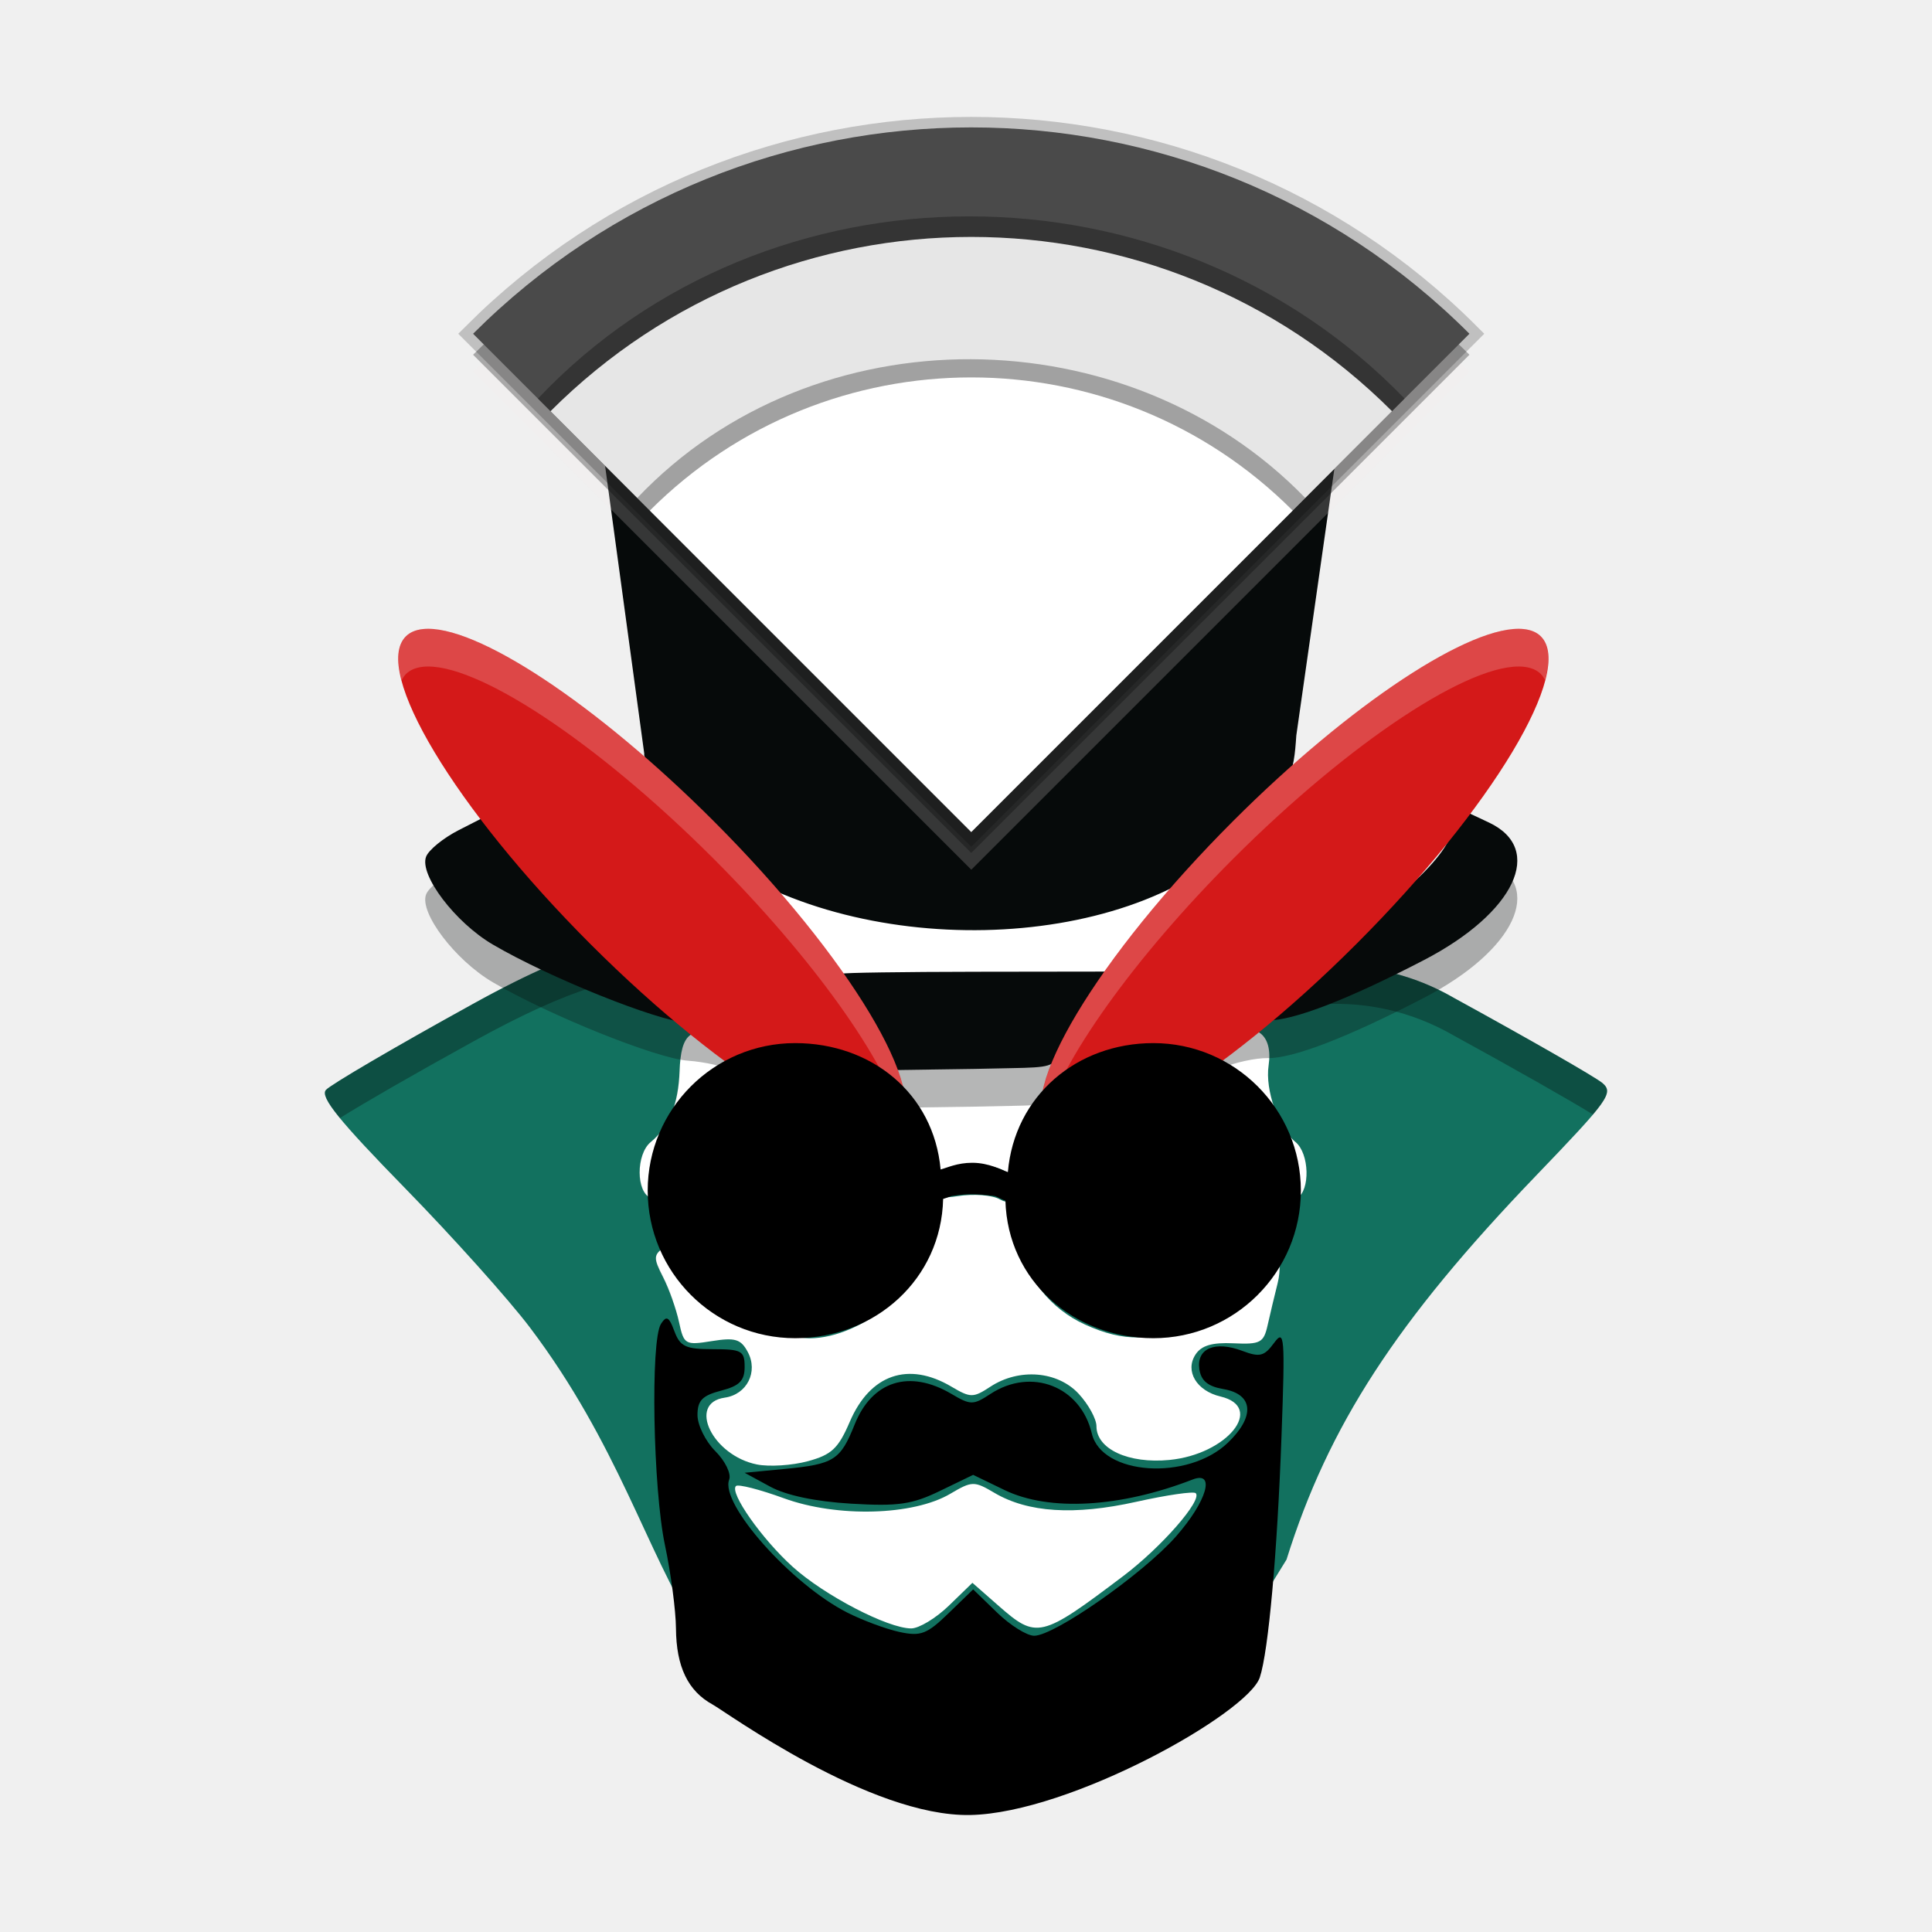
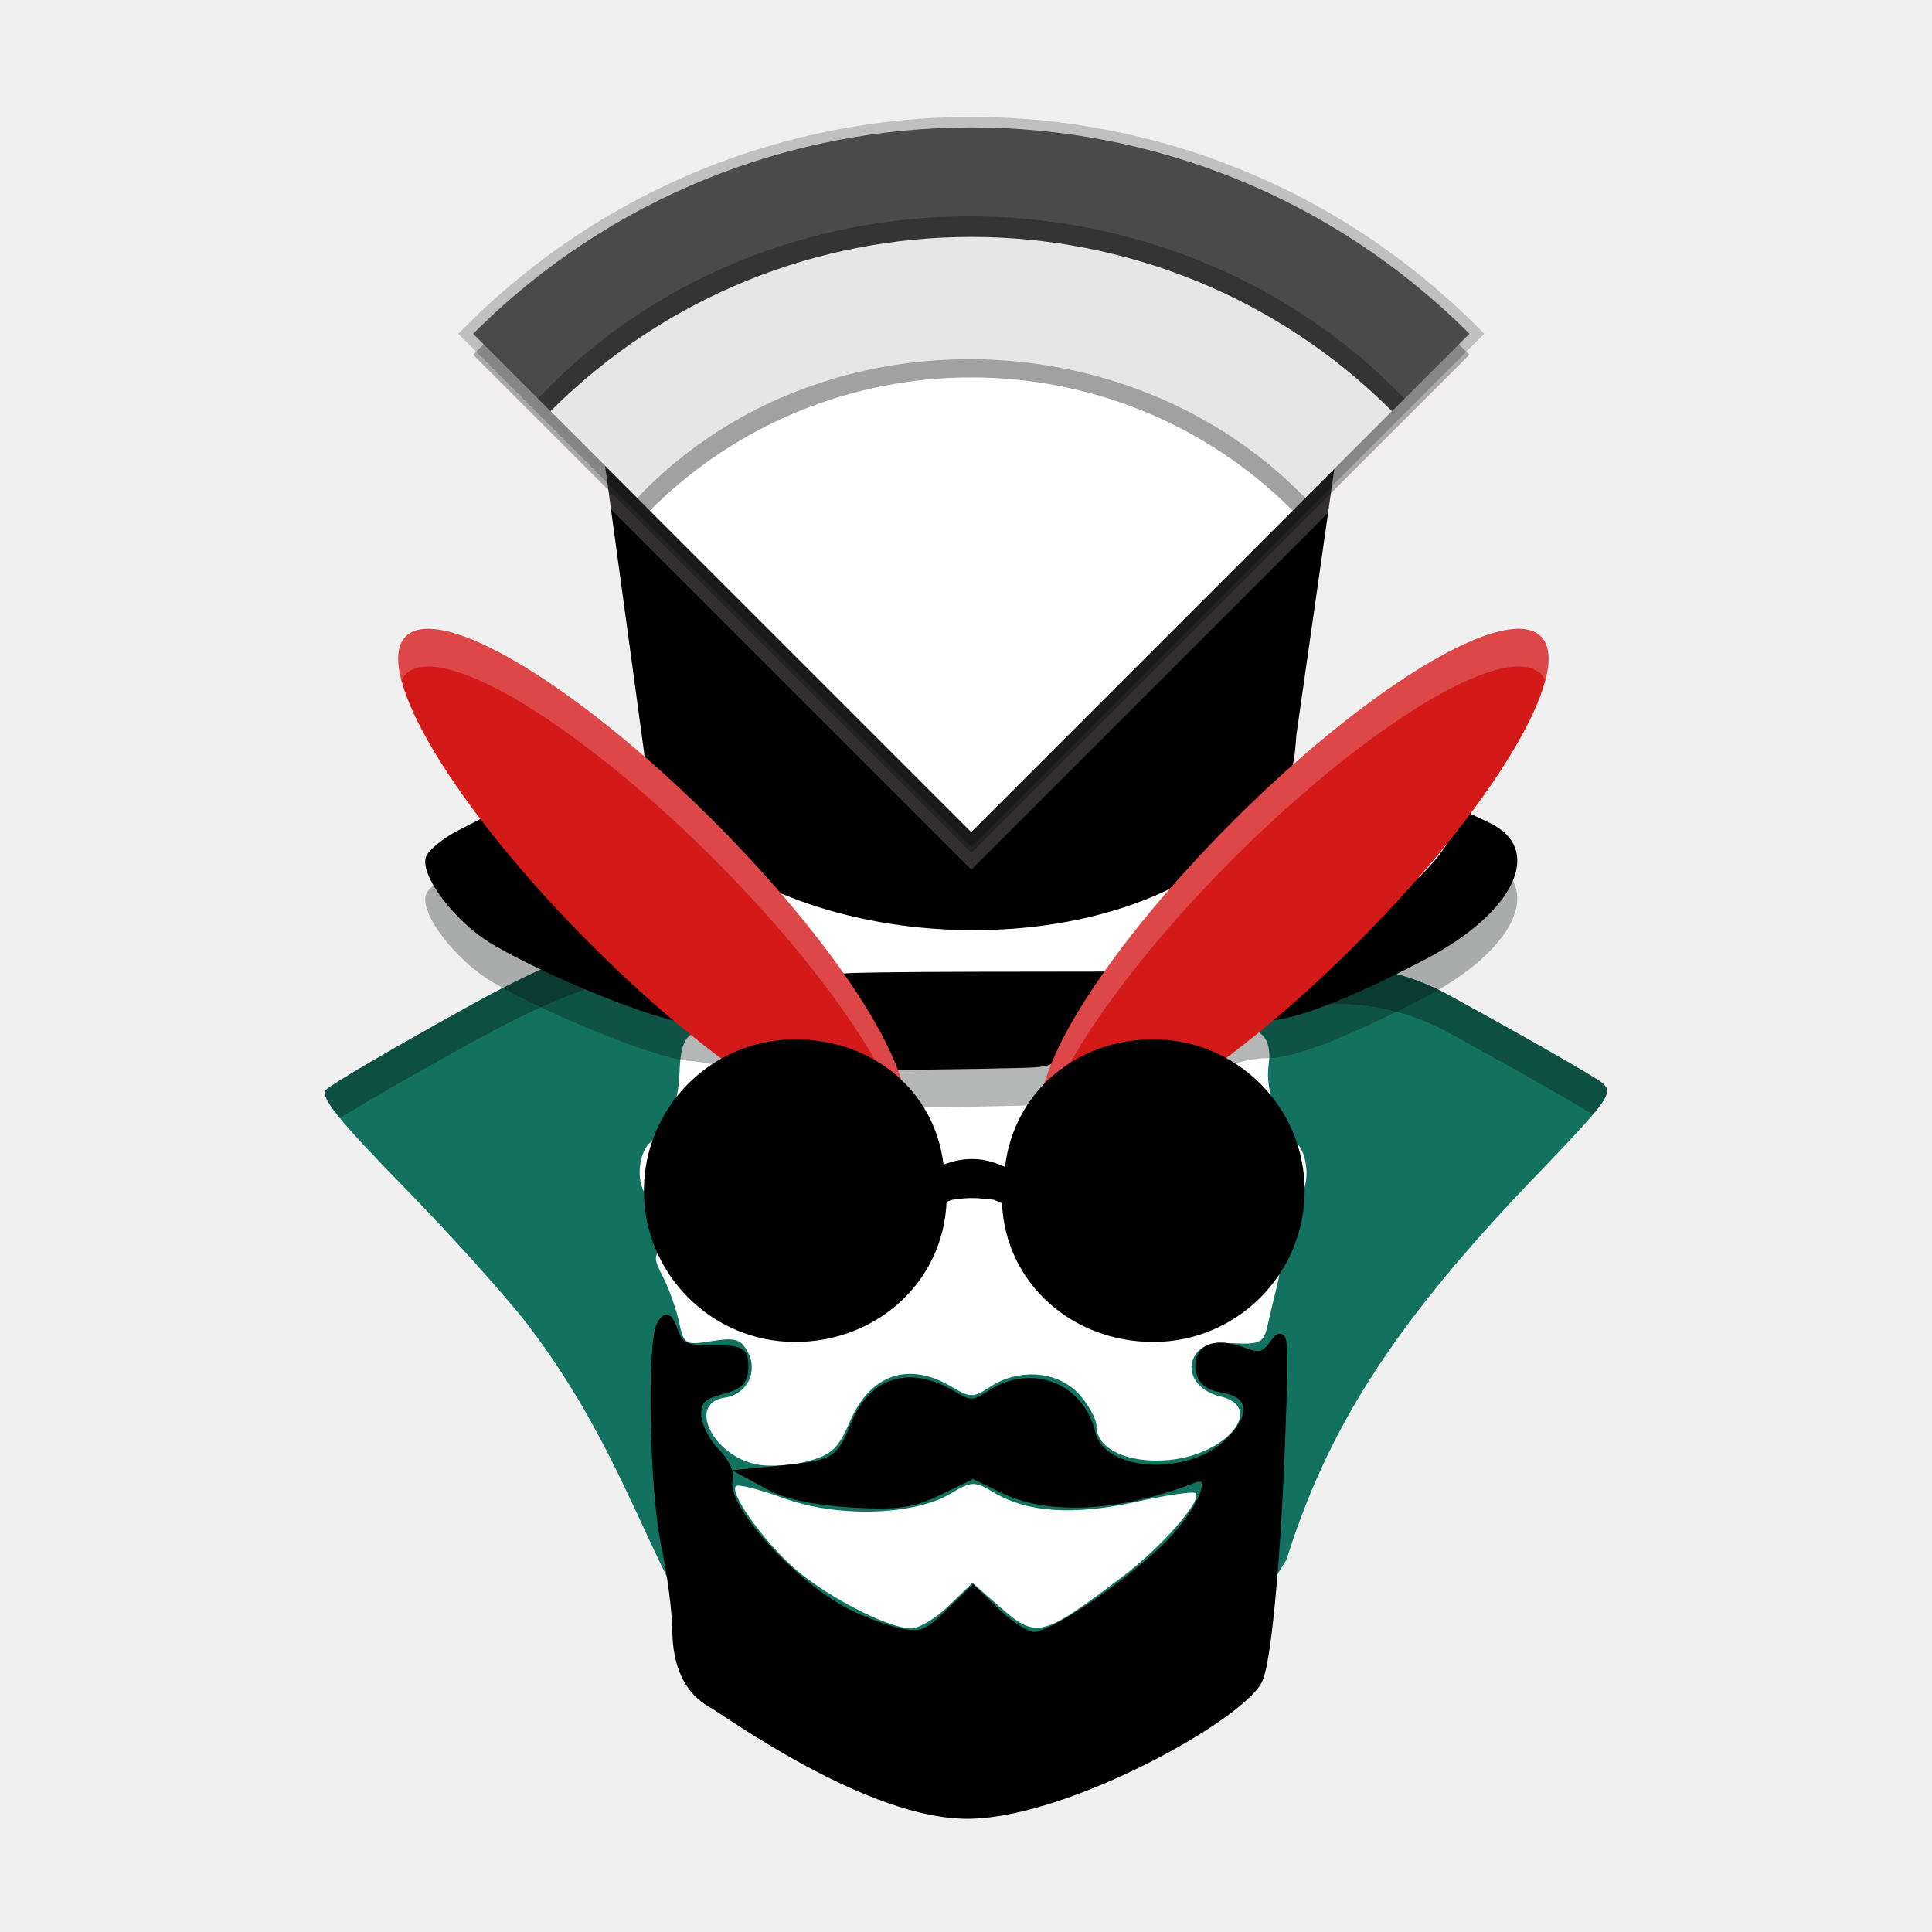
<svg xmlns="http://www.w3.org/2000/svg" version="1.1" viewBox="0 0 512 512">
  <g transform="translate(-299.24 294.62)">
    <rect x="468.6" y="-84.335" width="163.39" height="60.644" rx="5.41" ry="5.41" fill="#fff" style="paint-order:normal" />
    <path d="m486.49-23.868c-0.273-0.009-0.546-0.004-0.82 0.02-0.73 0.065-1.46 0.253-2.18 0.591-2.881 1.353-4.027 4.279-4.472 7.308-0.216 1.468-0.324 2.758 0.053 4.241 0.071 0.279 0.197 0.575 0.346 0.873-0.347 8.769-2.748 14.658-7.649 18.726-3.93 3.262-3.901 13.317 0.042 14.831 1.667 0.64 3.847 3.315 4.847 5.945 1.405 3.696 1.105 5.304-1.332 7.086-2.843 2.079-2.872 2.858-0.276 7.934 0.82 1.604 1.718 3.808 2.504 6.041-0.771 1.623-1.411 3.305-1.915 5.03-0.343 0.184-0.713 0.628-1.16 1.335-2.808 4.44-2.095 43.677 1.065 58.593 1.568 7.402 2.88 17.349 2.918 22.108 0.08 10.124 3.174 16.561 9.682 20.134 3.603 1.978 41.756 29.806 68.301 29.295 26.544-0.511 73.597-26.985 76.75-36.482 2.282-6.875 4.612-32.799 5.742-63.893 0.773-21.268 0.824-26.741-0.617-26.138-0.06-2.755-0.726-5.464-1.949-7.934 0.548-2.314 1.065-4.577 1.546-6.486 0.824-3.273 0.704-7.372-0.268-9.108-1.946-3.478 1.007-10.8 5.404-13.397 3.548-2.095 3.292-11.838-0.391-14.895-3.864-3.207-6.964-10.829-7.263-17.027 0.254-0.742 0.307-1.299 0.349-1.856 0.088-1.18 0.056-2.429 0.056-4.098 0-1.727-0.153-3.262-0.665-4.74-0.512-1.478-1.539-3.019-3.151-3.858-41.924-11.233-109.2-9.902-145.5-0.177z" color="#000000" color-rendering="auto" dominant-baseline="auto" fill="#fff" image-rendering="auto" shape-rendering="auto" solid-color="#000000" style="font-feature-settings:normal;font-variant-alternates:normal;font-variant-caps:normal;font-variant-ligatures:normal;font-variant-numeric:normal;font-variant-position:normal;isolation:auto;mix-blend-mode:normal;shape-padding:0;text-decoration-color:#000000;text-decoration-line:none;text-decoration-style:solid;text-indent:0;text-orientation:mixed;text-transform:none;white-space:normal" />
    <g stroke-width="1.923">
      <path d="m424.26-28.393c-20.136 11.103-37.535 21.289-38.662 22.637-1.554 1.859 3.505 8.133 20.925 25.955 12.636 12.927 27.548 29.559 33.136 36.961 46.67 61.706 30.999 116.01 117.43 102.86 76.494-9e-3 38.583 29.893 83.092-41.335 11.104-35.493 29.179-63.309 66.104-101.72 19.292-20.068 20.662-21.979 17.593-24.583-1.83-1.553-19.548-11.71-39.375-22.57-28.647-16.54-60.033-5.789-70.726 7.674-1.955 3.163 4.683 4.278 10.679 1.794 7.707-3.192 12.182 0.271 10.975 8.494-0.951 6.482 2.568 16.473 7.142 20.269 3.683 3.057 3.939 12.8 0.391 14.895-4.397 2.597-7.351 9.919-5.404 13.397 0.972 1.736 1.092 5.835 0.268 9.108-0.824 3.273-2.018 8.275-2.653 11.119-1.043 4.667-1.924 5.135-9.052 4.807-5.691-0.262-8.506 0.575-10.077 2.999-2.83 4.368 0.294 9.602 6.624 11.096 11.902 2.81 1.812 15.344-13.538 16.819-10.834 1.041-19.32-2.883-19.32-8.933 0-1.936-2.121-5.809-4.715-8.607-5.592-6.034-15.795-6.855-23.386-1.881-4.569 2.994-5.253 2.994-10.322 0-11.454-6.766-21.56-3.27-26.958 9.322-3.03 7.068-4.811 8.736-11.15 10.443-4.149 1.117-10.195 1.502-13.437 0.853-11.816-2.363-18.531-16.284-8.542-17.709 5.889-0.84 8.921-6.844 6.109-12.099-1.832-3.422-3.33-3.878-9.527-2.887-7.075 1.131-7.405 0.94-8.7-5.069-0.74-3.436-2.641-8.781-4.224-11.876-2.595-5.076-2.567-5.855 0.276-7.934 2.437-1.782 2.737-3.389 1.332-7.086-1-2.63-3.18-5.306-4.847-5.945-3.944-1.513-3.972-11.569-0.042-14.831 4.924-4.087 7.328-10.007 7.657-18.847 0.372-9.984 2.932-12.02 11.713-9.325 5.022 1.541 7.128 1.428 8.928-0.482 1.58-1.676 1.684-2.753 0.313-3.264-19.179-11.912-13.333-39.257-76.034-4.523zm131.71 42.374c-3.425 0.092-6.658 0.82-8.066 2.228-4.826 4.826-2.657 7.409 5.173 6.156 4.115-0.658 9.091-0.286 11.057 0.825 4.38 2.478 6.172-2.115 2.535-6.497-1.574-1.897-6.296-2.83-10.699-2.712zm12.304 14.341 1.143 6.41c1.651 9.258 8.279 17.543 17.326 21.652 10.502 4.77 18.059 4.567 28.112-0.749 8.408-4.446 13.809-11.233 6.466-8.125-6.802 2.878-25.584 3.453-31.588 0.966-3.212-1.331-9.355-6.408-13.651-11.285zm-23.465 1.893c-0.888 0.117-2.787 2.25-6.838 6.976-4.181 4.877-10.227 9.954-13.439 11.285-6.003 2.487-24.786 1.913-31.588-0.966-7.343-3.107-1.944 3.679 6.463 8.125 4.588 2.426 11.052 4.41 14.363 4.41 14.105 0 31.842-14.897 31.813-26.718-6e-3 -2.074-0.084-3.203-0.774-3.112zm12.259 68.439c1.527-0.034 3.004 0.751 5.675 2.329 8.908 5.262 21.197 6.043 37.612 2.391 8.12-1.807 15.215-2.834 15.766-2.284 1.829 1.829-9.104 14.325-19.216 21.964-21.82 16.485-22.93 16.748-33.072 7.843l-6.894-6.052-6.241 6.052c-3.434 3.328-7.933 6.043-9.998 6.032-6.223-0.031-23.01-8.762-31.376-16.32-8.208-7.415-16.812-19.653-15.053-21.412 0.562-0.562 6.285 0.896 12.718 3.241 14.115 5.147 34.281 4.601 44.092-1.194 2.882-1.702 4.46-2.557 5.987-2.591z" fill="#12715f" />
      <path d="m687.25-69.734-4.123 7.886c-5.149 9.844-23.956 24.313-47.739 36.724-20.423 10.658-22.84 12.311-21.401 14.639 1.342 2.172 1.092 2.2 8.899-1.062 3.64-1.521 9.153-2.717 12.251-2.659 6.705 0.126 21.327-5.514 41.504-16.005 24.105-12.534 32.069-29.429 17.171-36.437zm-259.04 1.329-7.398 3.777c-4.069 2.076-7.963 5.242-8.652 7.038-1.856 4.835 7.726 17.449 17.689 23.288 14.959 8.766 43.381 20.188 51.704 20.779 4.428 0.314 9.619 1.484 11.536 2.597 3.913 2.272 6.77 1.899 7.739-1.008 0.358-1.073-1.751-3.022-4.686-4.332-27.171-12.116-59.04-34.94-65.073-46.607zm165.25 41.261-35.466 0.048c-19.506 0.027-35.468 0.259-35.468 0.515-7.2e-4 0.256-9.563 5.398-4.578 12.327l9.803 13.337 29.829-0.434c31.013-0.795 15.317 1.724 31.174-19.497z" fill="#060a0a" opacity=".3" />
      <path transform="translate(299.24 -294.62)" d="m170.41 249.23c-9.171 0.045-22.849 4.51-45.383 16.992-20.136 11.103-37.535 21.291-38.662 22.639-0.802 0.959 0.208 3.138 3.721 7.432 6.326-3.96 19.864-11.757 34.941-20.07 54.099-29.968 57.178-13.727 69.32-1.055 3.253 0.738 4.941 0.39 6.4-1.158 1.58-1.676 1.684-2.753 0.312-3.264-12.286-7.631-14.303-21.596-30.65-21.516zm182.71 6.809c-17.129 0.295-31.893 7.65-38.576 16.064-1.737 2.811 3.31 3.998 8.664 2.486 14.418-9.141 39.112-13.409 62.061-0.16 16.369 8.966 31.15 17.372 36.891 20.934 4.555-5.412 4.365-6.768 2.484-8.363-1.83-1.553-19.548-11.711-39.375-22.57-10.743-6.202-21.871-8.568-32.148-8.391z" opacity=".3" />
-       <path d="m469.98-94.86c-0.504 1.315 7.002 17.017 16.684 25.971 38.696 28.922 110.44 27.421 141.15-3.047 13.76-13.76 14.276-17.74 14.963-27.774l14.419-101.04h-201.63zm217.27 15.126-4.123 7.886c-5.149 9.844-23.956 24.313-47.739 36.724-20.423 10.658-22.84 12.311-21.401 14.639 1.342 2.172 1.092 2.2 8.899-1.062 3.64-1.521 9.153-2.717 12.251-2.659 6.705 0.126 21.327-5.514 41.504-16.005 24.105-12.534 32.069-29.429 17.171-36.437zm-259.04 1.329-7.398 3.777c-4.069 2.076-7.963 5.242-8.652 7.038-1.856 4.835 7.726 17.449 17.689 23.288 14.959 8.766 43.381 20.188 51.704 20.779 4.428 0.314 9.619 1.484 11.536 2.597 3.913 2.272 6.77 1.899 7.739-1.008 0.358-1.073-1.751-3.022-4.686-4.332-27.171-12.116-59.04-34.94-65.073-46.607zm165.25 41.261-35.466 0.048c-19.506 0.027-35.468 0.259-35.468 0.515-7.2e-4 0.256-9.563 5.398-4.578 12.327l9.803 13.337 29.829-0.434c31.013-0.795 15.317 1.724 31.174-19.497z" fill="#060a0a" />
    </g>
-     <path d="m556.64-250.85c-47.782 0-95.567 18.229-132.02 54.686l20.521 20.52-4e-3 4e-3 26.328 26.326 85.176 85.176v0.002h2e-3l85.178-85.178c-6.5e-4 -6.6e-4 -1e-3 -1e-3 -2e-3 -2e-3l26.324-26.324c-9.9e-4 -9.8e-4 -3e-3 -9.7e-4 -4e-3 -2e-3l20.521-20.521c-36.454-36.457-84.235-54.686-132.02-54.686z" fill="#f5ebeb" opacity=".2" stroke-width=".742" />
-     <path d="m411.33-127.91a92.257 23.064 45 0 0-4.54 1.94 92.257 23.064 45 0 0 48.927 81.543 92.257 23.064 45 0 0 81.543 48.927 92.257 23.064 45 0 0-48.927-81.546 92.257 23.064 45 0 0-77.003-50.865zm291.72 0a23.064 92.257 45 0 0-77.006 50.865 23.064 92.257 45 0 0-48.925 81.546 23.064 92.257 45 0 0 81.543-48.927 23.064 92.257 45 0 0 48.927-81.543 23.064 92.257 45 0 0-4.54-1.94z" fill="#d41919" style="paint-order:normal" />
+     <g>
+       <path d="m469.98-94.86c-0.504 1.315 7.002 17.017 16.684 25.971 38.696 28.922 110.44 27.421 141.15-3.047 13.76-13.76 14.276-17.74 14.963-27.774l14.419-101.04h-201.63zm217.27 15.126-4.123 7.886c-5.149 9.844-23.956 24.313-47.739 36.724-20.423 10.658-22.84 12.311-21.401 14.639 1.342 2.172 1.092 2.2 8.899-1.062 3.64-1.521 9.153-2.717 12.251-2.659 6.705 0.126 21.327-5.514 41.504-16.005 24.105-12.534 32.069-29.429 17.171-36.437zm-259.04 1.329-7.398 3.777c-4.069 2.076-7.963 5.242-8.652 7.038-1.856 4.835 7.726 17.449 17.689 23.288 14.959 8.766 43.381 20.188 51.704 20.779 4.428 0.314 9.619 1.484 11.536 2.597 3.913 2.272 6.77 1.899 7.739-1.008 0.358-1.073-1.751-3.022-4.686-4.332-27.171-12.116-59.04-34.94-65.073-46.607zm165.25 41.261-35.466 0.048c-19.506 0.027-35.468 0.259-35.468 0.515-7.2e-4 0.256-9.563 5.398-4.578 12.327l9.803 13.337 29.829-0.434c31.013-0.795 15.317 1.724 31.174-19.497z" stroke-width="1.923" />
+       <path d="m556.64-250.85c-47.782 0-95.567 18.229-132.02 54.686l20.521 20.52-4e-3 4e-3 26.328 26.326 85.176 85.176v0.002h2e-3l85.178-85.178c-6.5e-4 -6.6e-4 -1e-3 -1e-3 -2e-3 -2e-3l26.324-26.324c-9.9e-4 -9.8e-4 -3e-3 -9.7e-4 -4e-3 -2e-3l20.521-20.521c-36.454-36.457-84.235-54.686-132.02-54.686z" fill="#f5ebeb" opacity=".2" stroke-width=".742" />
+       <path d="m411.33-127.91a92.257 23.064 45 0 0-4.54 1.94 92.257 23.064 45 0 0 48.927 81.543 92.257 23.064 45 0 0 81.543 48.927 92.257 23.064 45 0 0-48.927-81.546 92.257 23.064 45 0 0-77.003-50.865zm291.72 0a23.064 92.257 45 0 0-77.006 50.865 23.064 92.257 45 0 0-48.925 81.546 23.064 92.257 45 0 0 81.543-48.927 23.064 92.257 45 0 0 48.927-81.543 23.064 92.257 45 0 0-4.54-1.94z" fill="#d41919" style="paint-order:normal" />
+     </g>
    <g transform="matrix(.74177 0 0 .74177 414.33 -319.06)">
      <path d="m13.863 159.69c98.297-98.297 257.67-98.297 355.96 0l-177.98 177.98z" opacity=".3" />
      <path d="m13.863 152.19c98.297-98.297 257.67-98.297 355.96 0l-177.98 177.98z" fill="#4a4a4a" opacity=".2" stroke="#000" stroke-width="7.5" />
      <path d="m13.863 152.19c98.297-98.297 257.67-98.297 355.96 0l-177.98 177.98z" fill="#4a4a4a" />
      <path d="m37.023 175.36c81.983-86.649 225.49-86.981 309.64 0l-154.82 154.82z" opacity=".3" />
      <path d="m41.523 179.86c83.02-83.02 217.62-83.02 300.64 0l-150.32 150.32z" fill="#e6e6e6" />
      <path d="m72.516 210.85c63.418-66.8 175.24-65.376 238.66 0l-119.33 119.33z" opacity=".3" />
      <path d="m77.016 215.35c63.418-63.418 166.24-63.418 229.66 0l-114.83 114.83z" fill="#fff" />
    </g>
    <path transform="translate(299.24 -294.62)" d="m114.3 166.66a92.257 23.064 45 0 0-2.199 0.045 92.257 23.064 45 0 0-4.539 1.941 92.257 23.064 45 0 0-1.137 11.705 92.257 23.064 45 0 1 1.137-1.705 92.257 23.064 45 0 1 4.539-1.941 92.257 23.064 45 0 1 77.004 50.865 92.257 23.064 45 0 1 50.062 69.84 92.257 23.064 45 0 0-50.062-79.84 92.257 23.064 45 0 0-74.805-50.91zm289.52 0.045a23.064 92.257 45 0 0-77.006 50.865 23.064 92.257 45 0 0-50.031 79.893 23.064 92.257 45 0 1 50.031-69.893 23.064 92.257 45 0 1 77.006-50.865 23.064 92.257 45 0 1 4.541 1.941 23.064 92.257 45 0 1 1.103 1.648 23.064 92.257 45 0 0-1.103-11.648 23.064 92.257 45 0 0-4.541-1.941z" fill="#fff" opacity=".2" style="paint-order:normal" />
-     <path d="m509.99-18.189c-21.597-4.03e-4 -39.105 17.507-39.104 39.104 1e-3 21.596 17.508 39.102 39.104 39.101 21.233-0.018 38.702-15.675 39.189-36.902 0.653-0.212 1.276-0.412 2.2-0.76 4.112-0.664 6.704-0.611 11.511 0 1.174 0.443 2.051 1.005 2.797 1.227 0.597 21.149 18.038 36.424 39.195 36.436 21.595-0.001 39.1-17.507 39.101-39.101 3.9e-4 -21.596-17.506-39.103-39.101-39.104-20.288 0.012-36.807 13.972-38.547 34.186-1.657-0.57-5.008-2.469-9.461-2.469-3.966 0-6.67 1.334-8.362 1.77-1.825-20.134-18.306-33.471-38.522-33.487zm-34.207 73.004c-0.406 0.072-0.84 0.564-1.388 1.431-2.808 4.44-2.098 43.677 1.062 58.593 1.568 7.402 2.883 17.352 2.921 22.111 0.08 10.124 3.174 16.558 9.682 20.131 3.603 1.978 41.753 29.806 68.298 29.295 26.544-0.511 73.6-26.985 76.752-36.482 2.282-6.875 4.612-32.799 5.742-63.893 0.966-26.571 0.809-28.513-1.983-24.716-2.602 3.538-3.792 3.832-8.415 2.087-7.231-2.729-12.153-0.642-11.375 4.824 0.441 3.1 2.248 4.601 6.385 5.309 7.955 1.36 8.445 7.248 1.183 14.205-10.63 10.184-33.454 8.644-36.065-2.433-2.949-12.509-16.003-17.604-26.865-10.488-4.569 2.994-5.253 2.994-10.322 0-11.151-6.587-21.04-3.465-25.67 8.108-3.78 9.448-5.455 10.511-18.576 11.769l-10.575 1.014 6.728 3.656c4.304 2.339 12.05 3.971 21.491 4.531 12.455 0.739 16.132 0.211 23.55-3.38l8.793-4.255 8.297 4.016c11.823 5.723 30.631 4.676 49.862-2.78 6.165-2.39 3.775 5.788-4.407 15.084-8.673 9.853-32.184 26.321-37.578 26.321-1.922 0-6.348-2.765-9.835-6.145l-6.34-6.145-6.539 6.34c-5.709 5.533-7.359 6.162-12.977 4.948-3.54-0.765-9.769-3.076-13.839-5.137-14.816-7.502-33.764-28.822-31.306-35.226 0.6-1.562-1.029-4.924-3.658-7.553-2.606-2.606-4.737-6.917-4.737-9.578 0-3.845 1.281-5.171 6.247-6.458 4.897-1.269 6.249-2.632 6.249-6.303 0-4.251-0.78-4.686-8.421-4.686-7.2 0-8.676-0.689-10.192-4.76-0.903-2.424-1.5-3.474-2.177-3.354z" stroke-width="1.923" />
+     <path d="m509.99-19.189c-22.137-4.13e-4 -40.106 17.966-40.105 40.104 1e-3 22.136 17.969 40.102 40.105 40.102 21.476-0.019 39.212-15.772 40.1-37.158 0.452-0.149 0.898-0.295 1.512-0.523 3.954-0.633 6.397-0.584 11.043 2e-3 0.779 0.307 1.438 0.64 2.129 0.928 0.963 21.333 18.695 36.739 40.107 36.752 22.135-0.001 40.1-17.967 40.102-40.102 4e-4 -22.136-17.965-40.102-40.102-40.104-20.298 0.012-36.923 13.817-39.307 33.811-1.741-0.738-4.67-2.094-8.701-2.094-3.539 0-5.967 0.935-7.59 1.478-2.429-19.938-19.056-33.179-39.293-33.195zm-34.381 73.02c-0.529 0.093-0.889 0.391-1.193 0.713-0.305 0.321-0.575 0.706-0.867 1.168-0.534 0.844-0.78 1.981-1.031 3.559-0.251 1.578-0.443 3.557-0.584 5.846-0.281 4.577-0.357 10.382-0.246 16.516 0.222 12.268 1.178 25.797 2.791 33.414 1.554 7.335 2.862 17.327 2.898 21.912 0.081 10.324 3.366 17.248 10.201 21 0.343 0.188 1.371 0.856 2.811 1.805 1.439 0.949 3.334 2.201 5.59 3.644 4.511 2.888 10.47 6.548 17.154 10.135 13.37 7.175 29.613 14.097 43.244 13.834 13.593-0.262 32.026-7.071 47.582-14.98 7.778-3.955 14.821-8.191 20.148-12.059 2.664-1.934 4.899-3.773 6.594-5.461 1.695-1.688 2.868-3.194 3.357-4.668 1.227-3.697 2.338-11.838 3.35-23.09 1.011-11.252 1.877-25.52 2.443-41.082 0.483-13.288 0.696-20.376 0.416-23.861-0.07-0.871-0.163-1.518-0.338-2.055-0.087-0.268-0.193-0.516-0.385-0.758s-0.518-0.481-0.893-0.541c-0.749-0.121-1.196 0.284-1.549 0.623-0.353 0.339-0.677 0.755-1.039 1.248-1.266 1.721-2.051 2.44-2.885 2.647-0.833 0.207-2.105-0.046-4.373-0.902-3.764-1.421-7.026-1.667-9.434-0.646-2.407 1.021-3.716 3.505-3.283 6.547 0.244 1.716 0.93 3.16 2.156 4.18 1.226 1.019 2.888 1.603 5.049 1.973 1.872 0.32 3.232 0.903 4.102 1.607 0.87 0.705 1.286 1.496 1.369 2.494 0.166 1.997-1.29 5.023-4.811 8.396-5.038 4.827-13.165 6.961-20.281 6.481-3.558-0.24-6.851-1.129-9.352-2.572-2.5-1.443-4.188-3.39-4.768-5.848-1.543-6.546-5.78-11.239-11.076-13.307-5.296-2.068-11.635-1.508-17.311 2.211-2.265 1.484-3.413 2.082-4.426 2.082-1.013 0-2.321-0.621-4.838-2.107-5.747-3.395-11.318-4.355-16.092-2.848s-8.623 5.46-11.018 11.445c-1.876 4.689-3.139 7.056-5.391 8.482-2.251 1.427-5.813 2.037-12.352 2.664l-13.828 1.326c-0.146-0.431-0.254-0.855-0.471-1.303-0.719-1.485-1.84-3.055-3.232-4.447-2.409-2.409-4.445-6.744-4.445-8.871 0-1.812 0.268-2.756 0.98-3.492 0.712-0.736 2.095-1.37 4.518-1.998 2.511-0.651 4.245-1.329 5.42-2.514 1.175-1.185 1.578-2.798 1.578-4.756 0-1.093-0.035-1.993-0.283-2.814-0.248-0.822-0.794-1.563-1.574-1.998-1.561-0.869-3.723-0.875-7.562-0.875-3.568 0-5.632-0.212-6.805-0.76-1.173-0.548-1.724-1.395-2.451-3.348-0.46-1.236-0.837-2.14-1.264-2.816-0.213-0.338-0.438-0.631-0.766-0.867s-0.817-0.384-1.258-0.307zm17.617 41.17 9.598 5.213c4.575 2.486 12.384 4.085 21.908 4.65 12.495 0.741 16.545 0.154 24.045-3.477l8.357-4.045 7.861 3.805c12.241 5.926 31.251 4.777 50.658-2.746 0.691-0.268 1.217-0.362 1.529-0.354 0.312 8e-3 0.374 0.069 0.428 0.129 0.108 0.12 0.283 0.855-0.102 2.17-0.769 2.631-3.348 6.97-7.375 11.545-4.223 4.798-12.249 11.38-19.84 16.697-3.795 2.659-7.489 5.008-10.539 6.68-3.05 1.672-5.607 2.606-6.447 2.606-0.482 0-2.087-0.583-3.801-1.654-1.714-1.071-3.648-2.571-5.338-4.209l-7.035-6.82-7.236 7.014c-2.833 2.746-4.603 4.185-6.182 4.787-1.579 0.602-3.134 0.497-5.889-0.098-3.37-0.728-9.625-3.041-13.598-5.053-7.221-3.656-15.626-10.807-21.836-17.795-3.105-3.494-5.668-6.952-7.275-9.869-1.607-2.917-2.107-5.284-1.713-6.311 0.345-0.898 0.159-1.868-0.18-2.865z" color="#000000" color-rendering="auto" dominant-baseline="auto" image-rendering="auto" shape-rendering="auto" solid-color="#000000" style="font-feature-settings:normal;font-variant-alternates:normal;font-variant-caps:normal;font-variant-ligatures:normal;font-variant-numeric:normal;font-variant-position:normal;isolation:auto;mix-blend-mode:normal;shape-padding:0;text-decoration-color:#000000;text-decoration-line:none;text-decoration-style:solid;text-indent:0;text-orientation:mixed;text-transform:none;white-space:normal" />
  </g>
</svg>
